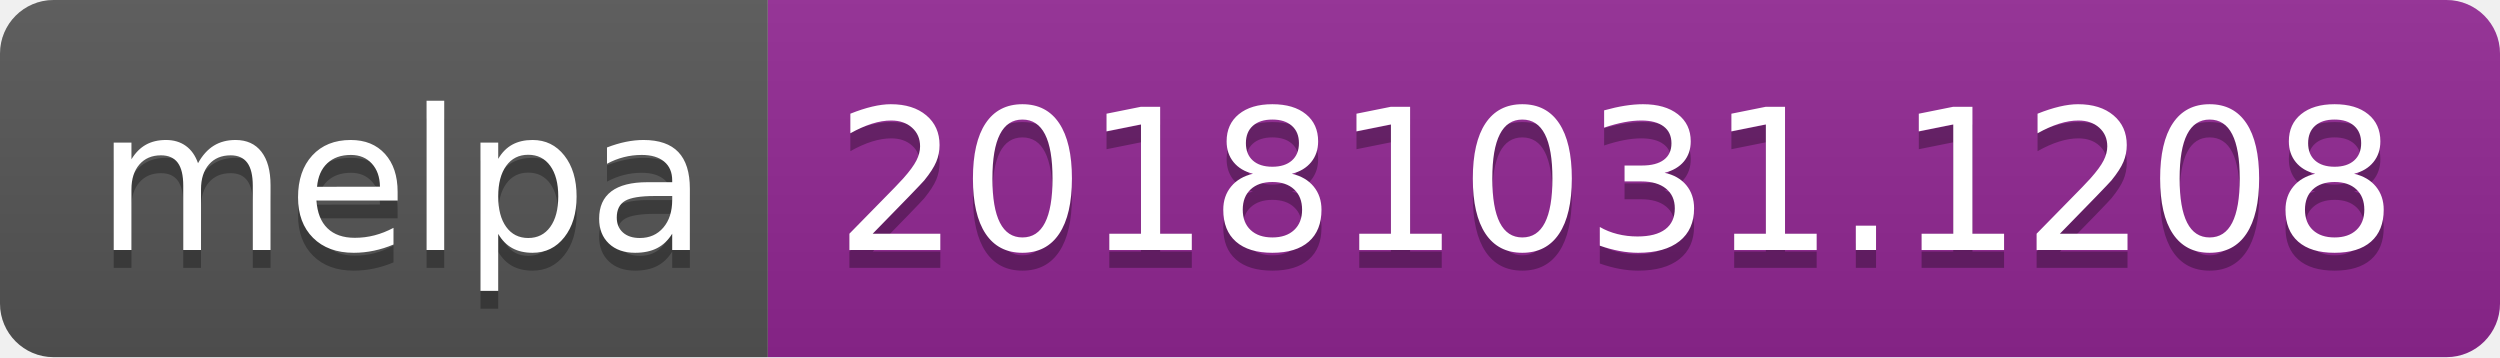
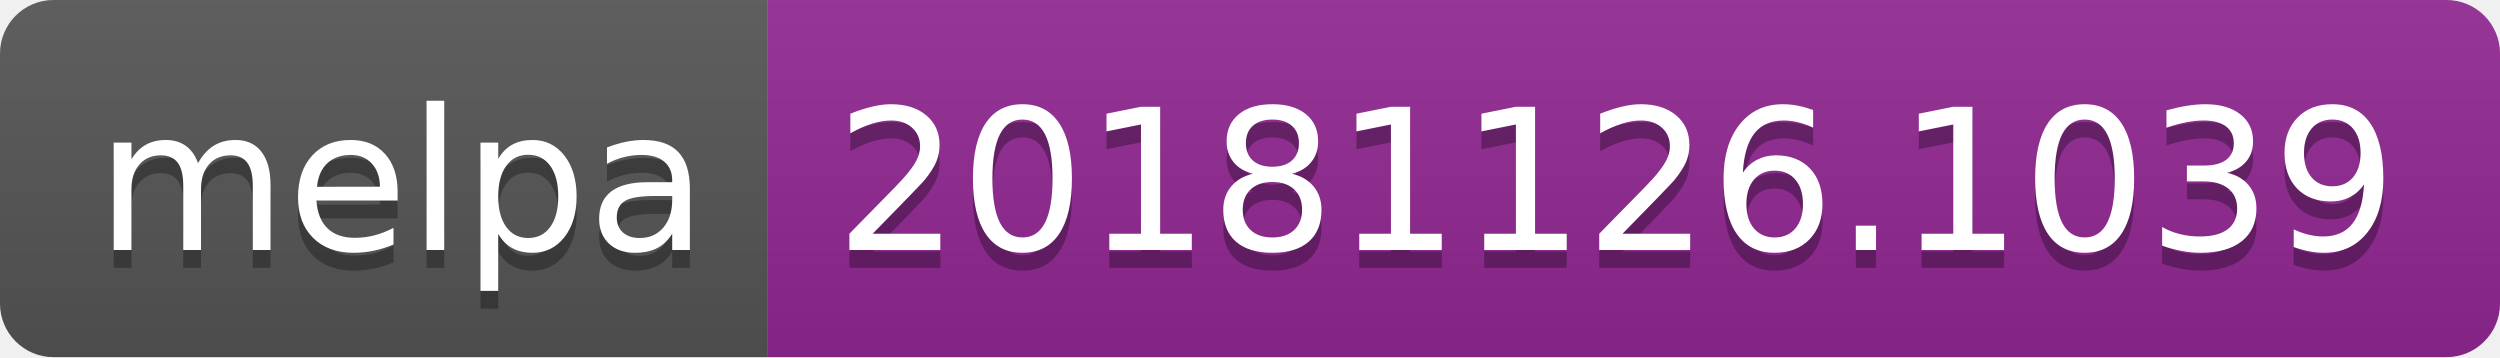
<svg xmlns="http://www.w3.org/2000/svg" width="140" height="20">
  <linearGradient id="b" x2="0" y2="100%">
    <stop offset="0" stop-color="#bbb" stop-opacity=".1" />
    <stop offset="1" stop-opacity=".1" />
  </linearGradient>
  <clipPath id="a">
    <rect width="140" height="20" rx="3" fill="#fff" />
  </clipPath>
  <g clip-path="url(#a)">
    <path fill="#555" d="M0 0h43v20H0z" />
    <path fill="#922793" d="M43 0h97v20H43z" />
    <path fill="url(#b)" d="M0 0h140v20H0z" />
  </g>
  <g fill="#fff" text-anchor="middle" font-family="DejaVu Sans,Verdana,Geneva,sans-serif" font-size="110">
    <text x="225" y="150" fill="#010101" fill-opacity=".3" transform="scale(.1)" textLength="330">melpa</text>
    <text x="225" y="140" transform="scale(.1)" textLength="330">melpa</text>
-     <text x="905" y="150" fill="#010101" fill-opacity=".3" transform="scale(.1)" textLength="870">20181031.1208</text>
-     <text x="905" y="140" transform="scale(.1)" textLength="870">20181031.1208</text>
+     <text x="905" y="150" fill="#010101" fill-opacity=".3" transform="scale(.1)" textLength="870">20181126.1039</text>
+     <text x="905" y="140" transform="scale(.1)" textLength="870">20181126.1039</text>
  </g>
</svg>
